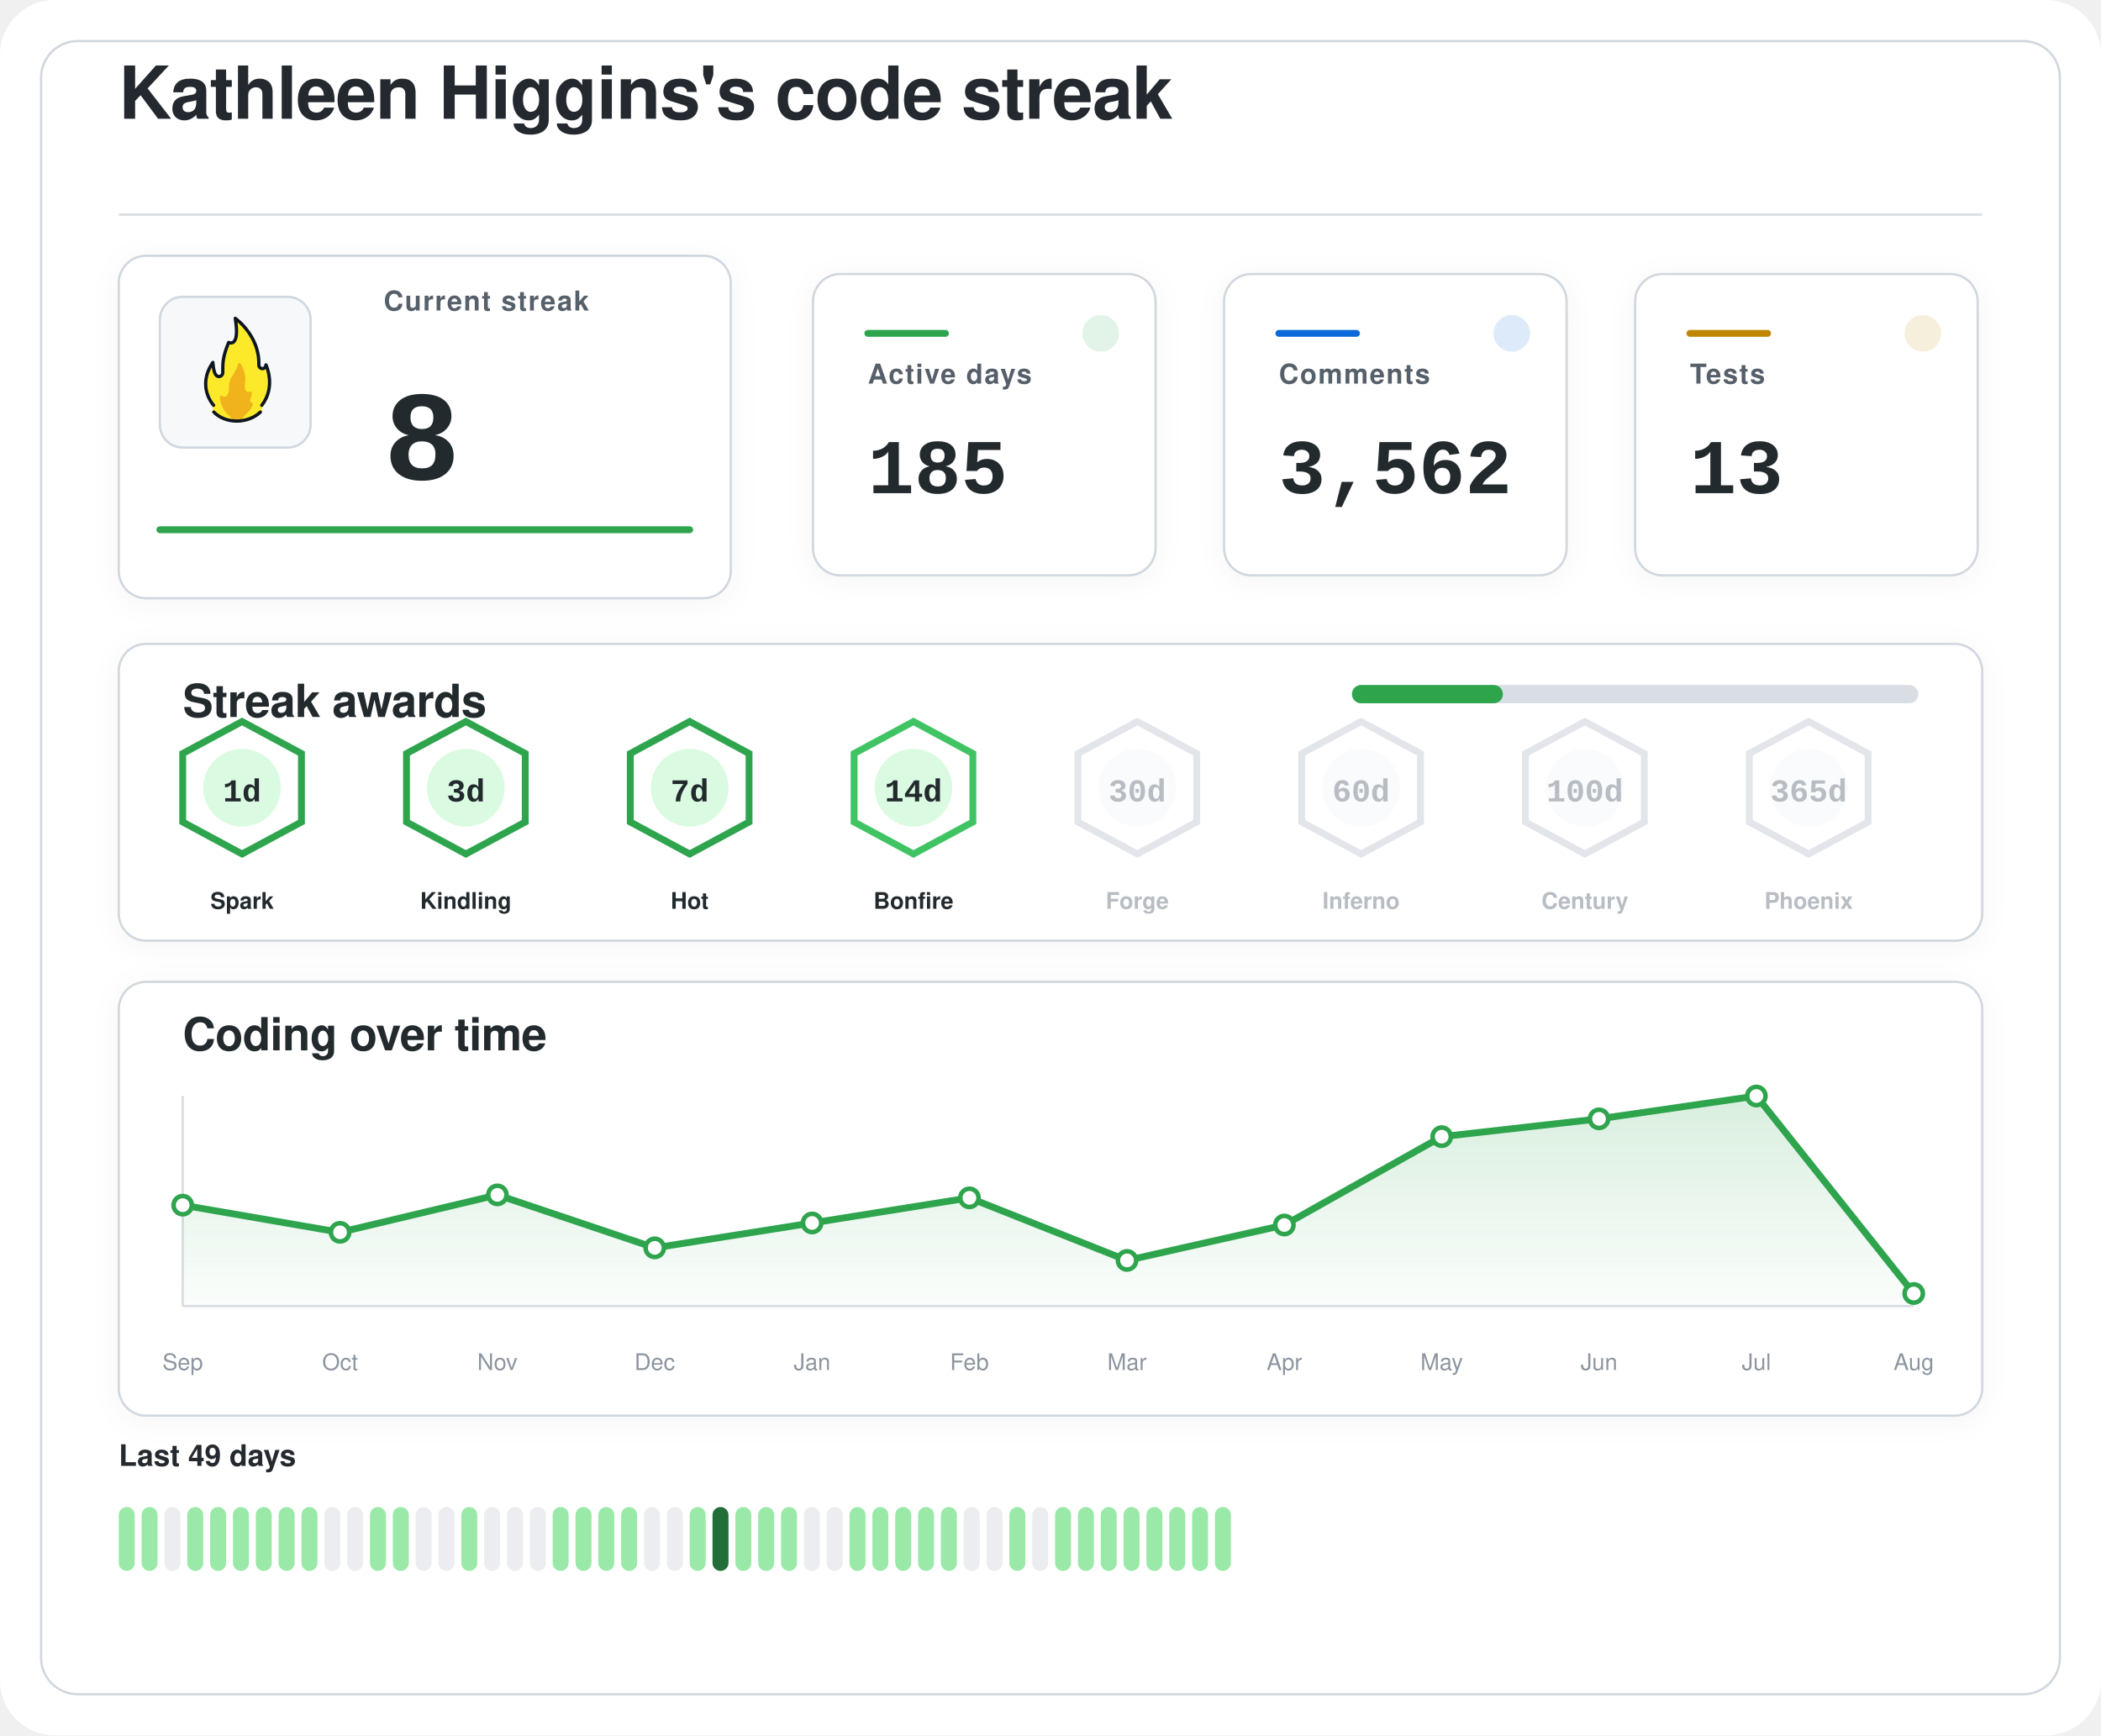
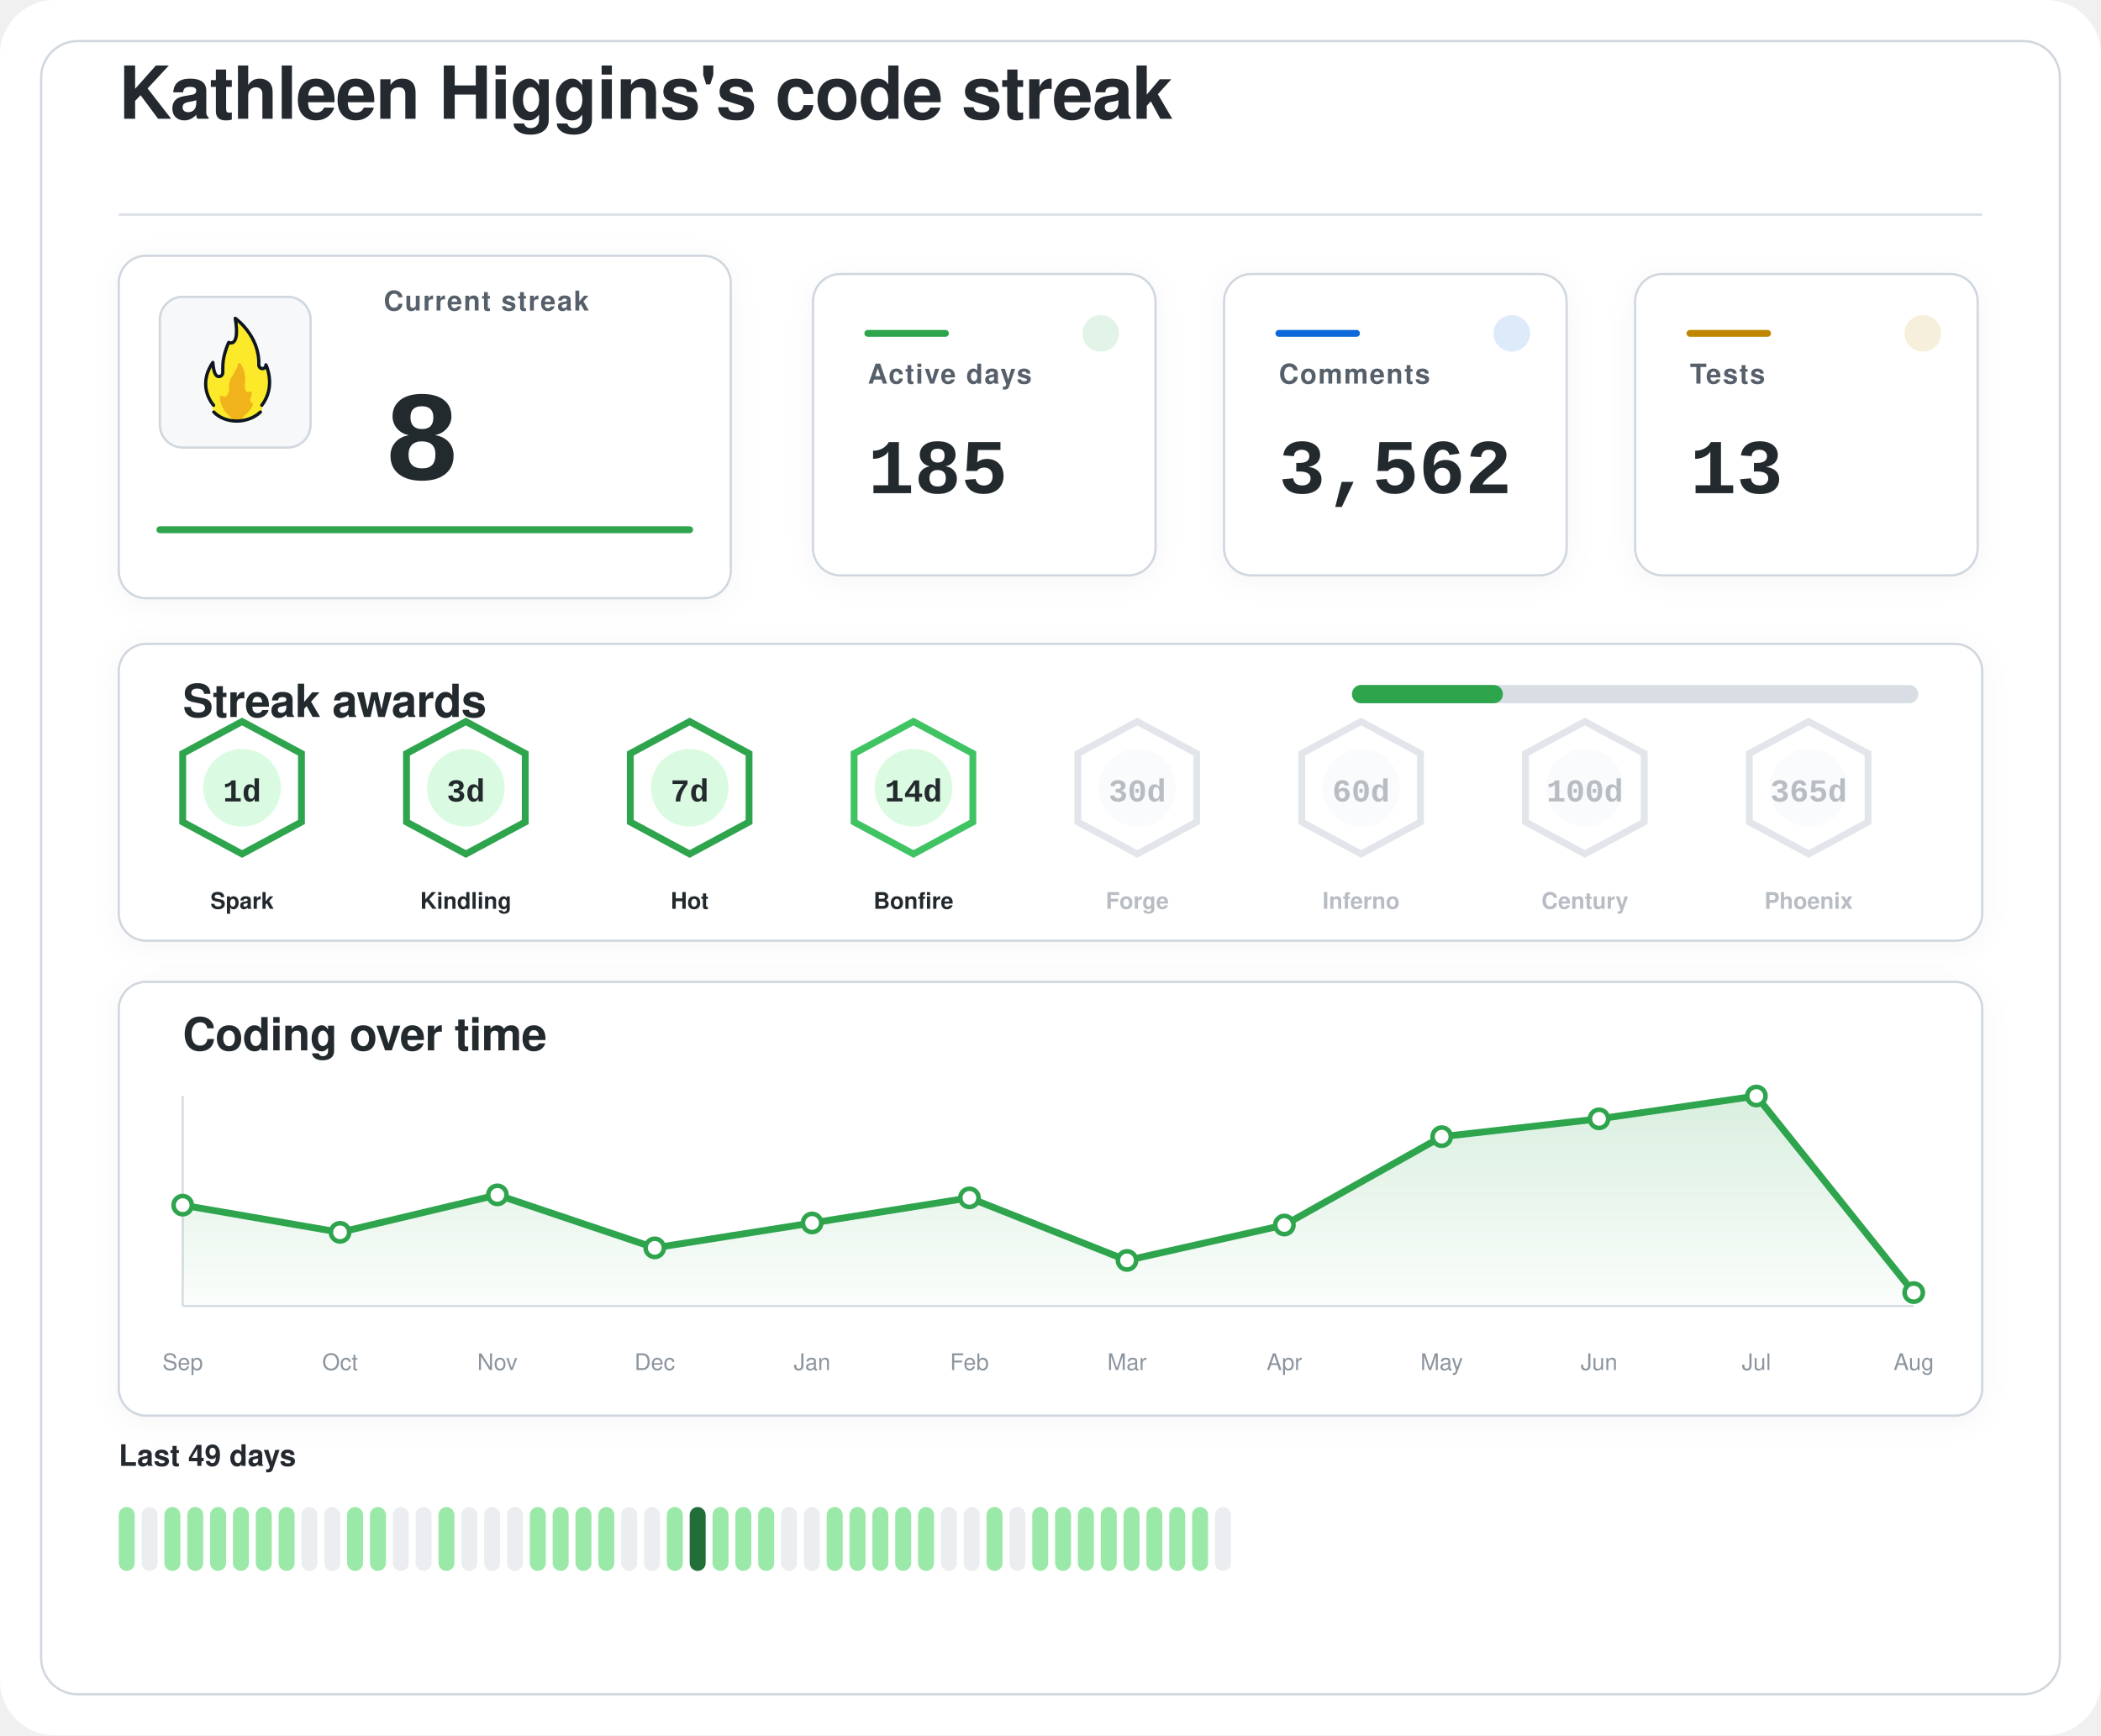
<svg xmlns="http://www.w3.org/2000/svg" width="920" height="760" viewBox="0 0 920 760" role="img" aria-labelledby="title desc">
  <defs>
    <filter id="softShadow" x="-20%" y="-20%" width="140%" height="140%">
      <feDropShadow dx="0" dy="2" stdDeviation="6" flood-color="#1f2328" flood-opacity="0.04" />
    </filter>
    <linearGradient id="chartWash" x1="0%" y1="0%" x2="0%" y2="100%">
      <stop offset="0%" stop-color="#2da44e" stop-opacity="0.18" />
      <stop offset="100%" stop-color="#2da44e" stop-opacity="0.02" />
    </linearGradient>
  </defs>
  <rect width="920" height="760" rx="24" fill="#ffffff" />
  <rect x="18" y="18" width="884" height="724" rx="16" fill="#ffffff" stroke="#d0d7de" stroke-width="1" />
  <g transform="translate(52 52)">
    <text x="0" y="0" fill="#24292f" font-family="-apple-system, BlinkMacSystemFont, 'Segoe UI', Helvetica, Arial, sans-serif" font-size="32" font-weight="600" letter-spacing="-0.4">
    Kathleen Higgins's code streak
  </text>
    <line x1="0" y1="42" x2="816" y2="42" stroke="#d8dee4" stroke-width="1" />
  </g>
  <g filter="url(#softShadow)">
    <rect x="52" y="112" width="268" height="150" rx="12" fill="#ffffff" stroke="#d0d7de" stroke-width="1" />
    <rect x="70" y="130" width="66" height="66" rx="10" fill="#f6f8fa" stroke="#d0d7de" stroke-width="1" />
    <g transform="translate(78 136) scale(0.7222)">
      <path fill="#FCEA2B" d="M51.334,58.302c7.563-9.789,4.032-21.872,2.446-25.569c-0.18-0.419-0.93-0.557-0.982-0.101c-0.122,1.08-0.406,2.361-2.004,1.974c-0.82-0.199-1.348-0.556-1.348-1.88c0.511-15.049-10.511-25.297-14.346-28.536c-0.51-0.431-1.267,0.029-1.159,0.704c2.456,15.335-1.608,14.285-3.099,13.819c-0.259-0.081-0.541,0.055-0.66,0.307c-4.588,9.701-3.411,14.265-3.519,17.445c0,0.257,0,0.687,0,0.958c0,1.746-1.415,2.582-2.561,2.071c-2.054-0.916-2.405-6.373-2.413-7.824c-0.004-0.683-0.809-0.879-1.202-0.332c-8.805,12.267-2.325,23.197-0.082,26.317c0.646,0.898,0.902,2.075,0.535,3.13c-0.041,0.118-0.09,0.235-0.146,0.349c-0.399,0.798,0.671,1.4,0.671,1.4c1.315,1.234,5.465,5.181,14.282,5.181c7.134-0,11.948-3.059,13.83-4.725c0.883-0.781,1.276-0.859,1.273-1.683C50.846,60.324,50.824,58.807,51.334,58.302" />
      <path fill="#F1B31C" d="M36.294,32.558c-0.295,1.461-1.32,4.002-4.207,8.35c-0.059,0.106-0.117,0.21-0.176,0.317c-0.309,0.689-1.355,3.341-1.062,7.051c-0,0.002-0.573,4.337-2.977,3.976c-0.509-0.077-0.921-0.251-1.254-0.477c-0.611-0.416-1.423,0.108-1.349,0.853c0.32,3.192,1.603,8.082,6.153,11.672c0,0,1.283,1.06,1.442,1.975c0.005,0.03,0.029,0.051,0.059,0.051l5.274,0c0.183,0,0.208-0.024,0.213-0.059c0.036-0.24,0.364-1.25,3.202-3.773c1.997-1.775,3.165-3.898,3.742-5.348c0.205-0.514-0.101-1.117-0.639-1.207c-0.344-0.057-0.713-0.36-1.013-1.184c-0.006-0.024-0.217-0.838,0.601-2.559c0.381-0.801,0.424-1.665,0.36-2.365c-0.058-0.632-0.723-0.998-1.282-0.716c-0.784,0.397-1.869,0.53-2.599-1.075c0,0-0.658-1.566-0.086-5.452c0.437-2.966-1.011-7.862-2.828-10.375C37.419,31.589,36.446,31.803,36.294,32.558z" />
      <path fill="none" stroke="#101820" stroke-linecap="round" stroke-linejoin="round" stroke-width="2" d="M21.63,61.556c3.479,3.611,8.67,5.475,13.992,5.475c5.055,0,10.708-1.962,14.241-5.468" />
      <path fill="none" stroke="#101820" stroke-linecap="round" stroke-linejoin="round" stroke-width="2" d="M21.511,57.456c0,0-10.532-11.201-0.455-25.979c0,0,0.197,4.059,1.255,6.582c0.483,1.036,1.212,1.957,2.349,1.957c1.335,0,2.418-0.897,2.418-2.571c0-0.26,0-0.672,0-0.918c0.105-3.1-0.525-7.666,3.571-17.19c0,0,7.037,3.784,3.991-14.612c0,0,14.88,10.442,14.276,28.217c0,1.269,0.968,2.298,2.162,2.298s2.162-1.029,2.162-2.298c0.075,0.134,6.322,13.078-2.514,24.515" />
    </g>
    <text x="168" y="136" fill="#57606a" font-family="-apple-system, BlinkMacSystemFont, 'Segoe UI', Helvetica, Arial, sans-serif" font-size="12" font-weight="600" letter-spacing="0.6">
    Current streak
  </text>
    <text x="168" y="210" fill="#24292f" font-family="ui-monospace, SFMono-Regular, 'SF Mono', Consolas, 'Liberation Mono', Menlo, monospace" font-size="56" font-weight="700">
    8
  </text>
    <line x1="70" y1="232" x2="302" y2="232" stroke="#2da44e" stroke-width="3" stroke-linecap="round" />
  </g>
  <g filter="url(#softShadow)">
    <rect x="356" y="120" width="150" height="132" rx="12" fill="#ffffff" stroke="#d0d7de" stroke-width="1" />
    <circle cx="482" cy="146" r="8" fill="#2da44e" opacity="0.14" />
    <line x1="380" y1="146" x2="414" y2="146" stroke="#2da44e" stroke-width="3" stroke-linecap="round" />
    <text x="380" y="168" fill="#57606a" font-family="-apple-system, BlinkMacSystemFont, 'Segoe UI', Helvetica, Arial, sans-serif" font-size="12" font-weight="600" letter-spacing="0.6">
    Active days
  </text>
    <text x="380" y="216" fill="#24292f" font-family="ui-monospace, SFMono-Regular, 'SF Mono', Consolas, 'Liberation Mono', Menlo, monospace" font-size="34" font-weight="700">
    185
  </text>
  </g>
  <g filter="url(#softShadow)">
    <rect x="536" y="120" width="150" height="132" rx="12" fill="#ffffff" stroke="#d0d7de" stroke-width="1" />
    <circle cx="662" cy="146" r="8" fill="#0969da" opacity="0.14" />
    <line x1="560" y1="146" x2="594" y2="146" stroke="#0969da" stroke-width="3" stroke-linecap="round" />
    <text x="560" y="168" fill="#57606a" font-family="-apple-system, BlinkMacSystemFont, 'Segoe UI', Helvetica, Arial, sans-serif" font-size="12" font-weight="600" letter-spacing="0.6">
    Comments
  </text>
    <text x="560" y="216" fill="#24292f" font-family="ui-monospace, SFMono-Regular, 'SF Mono', Consolas, 'Liberation Mono', Menlo, monospace" font-size="34" font-weight="700">
    3,562
  </text>
  </g>
  <g filter="url(#softShadow)">
    <rect x="716" y="120" width="150" height="132" rx="12" fill="#ffffff" stroke="#d0d7de" stroke-width="1" />
    <circle cx="842" cy="146" r="8" fill="#bf8700" opacity="0.14" />
    <line x1="740" y1="146" x2="774" y2="146" stroke="#bf8700" stroke-width="3" stroke-linecap="round" />
    <text x="740" y="168" fill="#57606a" font-family="-apple-system, BlinkMacSystemFont, 'Segoe UI', Helvetica, Arial, sans-serif" font-size="12" font-weight="600" letter-spacing="0.6">
    Tests
  </text>
    <text x="740" y="216" fill="#24292f" font-family="ui-monospace, SFMono-Regular, 'SF Mono', Consolas, 'Liberation Mono', Menlo, monospace" font-size="34" font-weight="700">
    13
  </text>
  </g>
  <g filter="url(#softShadow)">
    <rect x="52" y="282" width="816" height="130" rx="12" fill="#ffffff" stroke="#d0d7de" stroke-width="1" />
    <text x="80" y="314" fill="#24292f" font-family="-apple-system, BlinkMacSystemFont, 'Segoe UI', Helvetica, Arial, sans-serif" font-size="20" font-weight="600" letter-spacing="-0.2">
    Streak awards
  </text>
    <rect x="592" y="300" width="248" height="8" rx="4" fill="#d8dee4" />
    <rect x="592" y="300" width="66.1" height="8" rx="4" fill="#2da44e" />
    <g opacity="1">
      <path d="M106 316 L132 330 L132 360 L106 374 L80 360 L80 330 Z" fill="#ffffff" stroke="#2da44e" stroke-width="3" />
      <circle cx="106" cy="345" r="17" fill="#dafbe1" />
      <text x="106" y="351" text-anchor="middle" fill="#24292f" font-family="ui-monospace, SFMono-Regular, 'SF Mono', Consolas, 'Liberation Mono', Menlo, monospace" font-size="14" font-weight="800">
    1d
  </text>
      <text x="106" y="398" text-anchor="middle" fill="#24292f" font-family="-apple-system, BlinkMacSystemFont, 'Segoe UI', Helvetica, Arial, sans-serif" font-size="10" font-weight="700">
    Spark
  </text>
    </g>
    <g opacity="1">
      <path d="M204 316 L230 330 L230 360 L204 374 L178 360 L178 330 Z" fill="#ffffff" stroke="#2da44e" stroke-width="3" />
      <circle cx="204" cy="345" r="17" fill="#dafbe1" />
      <text x="204" y="351" text-anchor="middle" fill="#24292f" font-family="ui-monospace, SFMono-Regular, 'SF Mono', Consolas, 'Liberation Mono', Menlo, monospace" font-size="14" font-weight="800">
    3d
  </text>
      <text x="204" y="398" text-anchor="middle" fill="#24292f" font-family="-apple-system, BlinkMacSystemFont, 'Segoe UI', Helvetica, Arial, sans-serif" font-size="10" font-weight="700">
    Kindling
  </text>
    </g>
    <g opacity="1">
      <path d="M302 316 L328 330 L328 360 L302 374 L276 360 L276 330 Z" fill="#ffffff" stroke="#2da44e" stroke-width="3" />
      <circle cx="302" cy="345" r="17" fill="#dafbe1" />
      <text x="302" y="351" text-anchor="middle" fill="#24292f" font-family="ui-monospace, SFMono-Regular, 'SF Mono', Consolas, 'Liberation Mono', Menlo, monospace" font-size="14" font-weight="800">
    7d
  </text>
      <text x="302" y="398" text-anchor="middle" fill="#24292f" font-family="-apple-system, BlinkMacSystemFont, 'Segoe UI', Helvetica, Arial, sans-serif" font-size="10" font-weight="700">
    Hot
  </text>
    </g>
    <g opacity="1">
      <path d="M400 316 L426 330 L426 360 L400 374 L374 360 L374 330 Z" fill="#ffffff" stroke="#40c463" stroke-width="3" />
      <circle cx="400" cy="345" r="17" fill="#dafbe1" />
      <text x="400" y="351" text-anchor="middle" fill="#24292f" font-family="ui-monospace, SFMono-Regular, 'SF Mono', Consolas, 'Liberation Mono', Menlo, monospace" font-size="14" font-weight="800">
    14d
  </text>
      <text x="400" y="398" text-anchor="middle" fill="#24292f" font-family="-apple-system, BlinkMacSystemFont, 'Segoe UI', Helvetica, Arial, sans-serif" font-size="10" font-weight="700">
    Bonfire
  </text>
    </g>
    <g opacity="0.62">
      <path d="M498 316 L524 330 L524 360 L498 374 L472 360 L472 330 Z" fill="#ffffff" stroke="#d0d7de" stroke-width="3" />
      <circle cx="498" cy="345" r="17" fill="#f6f8fa" />
      <text x="498" y="351" text-anchor="middle" fill="#8c959f" font-family="ui-monospace, SFMono-Regular, 'SF Mono', Consolas, 'Liberation Mono', Menlo, monospace" font-size="14" font-weight="800">
    30d
  </text>
      <text x="498" y="398" text-anchor="middle" fill="#8c959f" font-family="-apple-system, BlinkMacSystemFont, 'Segoe UI', Helvetica, Arial, sans-serif" font-size="10" font-weight="700">
    Forge
  </text>
    </g>
    <g opacity="0.62">
      <path d="M596 316 L622 330 L622 360 L596 374 L570 360 L570 330 Z" fill="#ffffff" stroke="#d0d7de" stroke-width="3" />
      <circle cx="596" cy="345" r="17" fill="#f6f8fa" />
      <text x="596" y="351" text-anchor="middle" fill="#8c959f" font-family="ui-monospace, SFMono-Regular, 'SF Mono', Consolas, 'Liberation Mono', Menlo, monospace" font-size="14" font-weight="800">
    60d
  </text>
      <text x="596" y="398" text-anchor="middle" fill="#8c959f" font-family="-apple-system, BlinkMacSystemFont, 'Segoe UI', Helvetica, Arial, sans-serif" font-size="10" font-weight="700">
    Inferno
  </text>
    </g>
    <g opacity="0.62">
      <path d="M694 316 L720 330 L720 360 L694 374 L668 360 L668 330 Z" fill="#ffffff" stroke="#d0d7de" stroke-width="3" />
      <circle cx="694" cy="345" r="17" fill="#f6f8fa" />
      <text x="694" y="351" text-anchor="middle" fill="#8c959f" font-family="ui-monospace, SFMono-Regular, 'SF Mono', Consolas, 'Liberation Mono', Menlo, monospace" font-size="14" font-weight="800">
    100d
  </text>
      <text x="694" y="398" text-anchor="middle" fill="#8c959f" font-family="-apple-system, BlinkMacSystemFont, 'Segoe UI', Helvetica, Arial, sans-serif" font-size="10" font-weight="700">
    Century
  </text>
    </g>
    <g opacity="0.62">
      <path d="M792 316 L818 330 L818 360 L792 374 L766 360 L766 330 Z" fill="#ffffff" stroke="#d0d7de" stroke-width="3" />
      <circle cx="792" cy="345" r="17" fill="#f6f8fa" />
      <text x="792" y="351" text-anchor="middle" fill="#8c959f" font-family="ui-monospace, SFMono-Regular, 'SF Mono', Consolas, 'Liberation Mono', Menlo, monospace" font-size="14" font-weight="800">
    365d
  </text>
      <text x="792" y="398" text-anchor="middle" fill="#8c959f" font-family="-apple-system, BlinkMacSystemFont, 'Segoe UI', Helvetica, Arial, sans-serif" font-size="10" font-weight="700">
    Phoenix
  </text>
    </g>
  </g>
  <g filter="url(#softShadow)">
    <rect x="52" y="430" width="816" height="190" rx="12" fill="#ffffff" stroke="#d0d7de" stroke-width="1" />
    <text x="80" y="460" fill="#24292f" font-family="-apple-system, BlinkMacSystemFont, 'Segoe UI', Helvetica, Arial, sans-serif" font-size="20" font-weight="600" letter-spacing="-0.2">
    Coding over time
  </text>
    <line x1="80" y1="572" x2="838" y2="572" stroke="#d8dee4" stroke-width="1" />
    <line x1="80" y1="480" x2="80" y2="572" stroke="#d8dee4" stroke-width="1" />
-     <path d="M 80,572 L 80.0,527.8 L 148.9,539.7 L 217.8,523.3 L 286.7,546.5 L 355.6,535.6 L 424.5,524.6 L 493.5,552.0 L 562.4,536.5 L 631.3,497.8 L 700.2,490.0 L 769.1,480.0 L 838.0,566.5 L 838,572 Z" fill="url(#chartWash)" />
-     <polyline points="80.0,527.8 148.9,539.7 217.8,523.3 286.7,546.5 355.6,535.6 424.5,524.6 493.5,552.0 562.4,536.5 631.3,497.8 700.2,490.0 769.1,480.0 838.0,566.5" fill="none" stroke="#2da44e" stroke-width="3" stroke-linecap="round" stroke-linejoin="round" />
+     <path d="M 80,572 L 80.0,527.8 L 148.9,539.7 L 217.8,523.3 L 286.7,546.5 L 355.6,535.6 L 424.5,524.6 L 493.5,552.0 L 562.4,536.5 L 631.3,497.8 L 700.2,490.0 L 769.1,480.0 L 838.0,566.1 L 838,572 Z" fill="url(#chartWash)" />
+     <polyline points="80.0,527.8 148.9,539.7 217.8,523.3 286.7,546.5 355.6,535.6 424.5,524.6 493.5,552.0 562.4,536.5 631.3,497.8 700.2,490.0 769.1,480.0 838.0,566.1" fill="none" stroke="#2da44e" stroke-width="3" stroke-linecap="round" stroke-linejoin="round" />
    <circle cx="80.0" cy="527.8" r="4" fill="#ffffff" stroke="#2da44e" stroke-width="2" />
    <circle cx="148.9" cy="539.7" r="4" fill="#ffffff" stroke="#2da44e" stroke-width="2" />
    <circle cx="217.8" cy="523.3" r="4" fill="#ffffff" stroke="#2da44e" stroke-width="2" />
    <circle cx="286.7" cy="546.5" r="4" fill="#ffffff" stroke="#2da44e" stroke-width="2" />
    <circle cx="355.6" cy="535.6" r="4" fill="#ffffff" stroke="#2da44e" stroke-width="2" />
    <circle cx="424.5" cy="524.6" r="4" fill="#ffffff" stroke="#2da44e" stroke-width="2" />
    <circle cx="493.5" cy="552.0" r="4" fill="#ffffff" stroke="#2da44e" stroke-width="2" />
    <circle cx="562.4" cy="536.5" r="4" fill="#ffffff" stroke="#2da44e" stroke-width="2" />
    <circle cx="631.3" cy="497.8" r="4" fill="#ffffff" stroke="#2da44e" stroke-width="2" />
    <circle cx="700.2" cy="490.0" r="4" fill="#ffffff" stroke="#2da44e" stroke-width="2" />
    <circle cx="769.1" cy="480.0" r="4" fill="#ffffff" stroke="#2da44e" stroke-width="2" />
-     <circle cx="838.0" cy="566.5" r="4" fill="#ffffff" stroke="#2da44e" stroke-width="2" />
+     <circle cx="838.0" cy="566.1" r="4" fill="#ffffff" stroke="#2da44e" stroke-width="2" />
    <text x="80.0" y="600" text-anchor="middle" fill="#8c959f" font-family="-apple-system, BlinkMacSystemFont, 'Segoe UI', Helvetica, Arial, sans-serif" font-size="10">Sep</text>
    <text x="148.9" y="600" text-anchor="middle" fill="#8c959f" font-family="-apple-system, BlinkMacSystemFont, 'Segoe UI', Helvetica, Arial, sans-serif" font-size="10">Oct</text>
    <text x="217.8" y="600" text-anchor="middle" fill="#8c959f" font-family="-apple-system, BlinkMacSystemFont, 'Segoe UI', Helvetica, Arial, sans-serif" font-size="10">Nov</text>
    <text x="286.7" y="600" text-anchor="middle" fill="#8c959f" font-family="-apple-system, BlinkMacSystemFont, 'Segoe UI', Helvetica, Arial, sans-serif" font-size="10">Dec</text>
    <text x="355.6" y="600" text-anchor="middle" fill="#8c959f" font-family="-apple-system, BlinkMacSystemFont, 'Segoe UI', Helvetica, Arial, sans-serif" font-size="10">Jan</text>
    <text x="424.5" y="600" text-anchor="middle" fill="#8c959f" font-family="-apple-system, BlinkMacSystemFont, 'Segoe UI', Helvetica, Arial, sans-serif" font-size="10">Feb</text>
    <text x="493.5" y="600" text-anchor="middle" fill="#8c959f" font-family="-apple-system, BlinkMacSystemFont, 'Segoe UI', Helvetica, Arial, sans-serif" font-size="10">Mar</text>
    <text x="562.4" y="600" text-anchor="middle" fill="#8c959f" font-family="-apple-system, BlinkMacSystemFont, 'Segoe UI', Helvetica, Arial, sans-serif" font-size="10">Apr</text>
    <text x="631.3" y="600" text-anchor="middle" fill="#8c959f" font-family="-apple-system, BlinkMacSystemFont, 'Segoe UI', Helvetica, Arial, sans-serif" font-size="10">May</text>
    <text x="700.2" y="600" text-anchor="middle" fill="#8c959f" font-family="-apple-system, BlinkMacSystemFont, 'Segoe UI', Helvetica, Arial, sans-serif" font-size="10">Jun</text>
    <text x="769.1" y="600" text-anchor="middle" fill="#8c959f" font-family="-apple-system, BlinkMacSystemFont, 'Segoe UI', Helvetica, Arial, sans-serif" font-size="10">Jul</text>
    <text x="838.0" y="600" text-anchor="middle" fill="#8c959f" font-family="-apple-system, BlinkMacSystemFont, 'Segoe UI', Helvetica, Arial, sans-serif" font-size="10">Aug</text>
  </g>
  <g>
    <text x="52" y="642" fill="#24292f" font-family="-apple-system, BlinkMacSystemFont, 'Segoe UI', Helvetica, Arial, sans-serif" font-size="13" font-weight="600">
    Last 49 days
  </text>
    <rect x="52" y="660" width="7" height="28" rx="3.5" fill="#9be9a8" />
-     <rect x="62" y="660" width="7" height="28" rx="3.5" fill="#9be9a8" />
-     <rect x="72" y="660" width="7" height="28" rx="3.5" fill="#ebedf0" />
+     <rect x="62" y="660" width="7" height="28" rx="3.5" fill="#ebedf0" />
+     <rect x="72" y="660" width="7" height="28" rx="3.5" fill="#9be9a8" />
    <rect x="82" y="660" width="7" height="28" rx="3.5" fill="#9be9a8" />
    <rect x="92" y="660" width="7" height="28" rx="3.5" fill="#9be9a8" />
    <rect x="102" y="660" width="7" height="28" rx="3.5" fill="#9be9a8" />
    <rect x="112" y="660" width="7" height="28" rx="3.5" fill="#9be9a8" />
    <rect x="122" y="660" width="7" height="28" rx="3.5" fill="#9be9a8" />
-     <rect x="132" y="660" width="7" height="28" rx="3.5" fill="#9be9a8" />
+     <rect x="132" y="660" width="7" height="28" rx="3.5" fill="#ebedf0" />
    <rect x="142" y="660" width="7" height="28" rx="3.5" fill="#ebedf0" />
-     <rect x="152" y="660" width="7" height="28" rx="3.5" fill="#ebedf0" />
+     <rect x="152" y="660" width="7" height="28" rx="3.5" fill="#9be9a8" />
    <rect x="162" y="660" width="7" height="28" rx="3.5" fill="#9be9a8" />
-     <rect x="172" y="660" width="7" height="28" rx="3.5" fill="#9be9a8" />
+     <rect x="172" y="660" width="7" height="28" rx="3.5" fill="#ebedf0" />
    <rect x="182" y="660" width="7" height="28" rx="3.5" fill="#ebedf0" />
-     <rect x="192" y="660" width="7" height="28" rx="3.5" fill="#ebedf0" />
-     <rect x="202" y="660" width="7" height="28" rx="3.5" fill="#9be9a8" />
+     <rect x="192" y="660" width="7" height="28" rx="3.5" fill="#9be9a8" />
+     <rect x="202" y="660" width="7" height="28" rx="3.5" fill="#ebedf0" />
    <rect x="212" y="660" width="7" height="28" rx="3.5" fill="#ebedf0" />
    <rect x="222" y="660" width="7" height="28" rx="3.5" fill="#ebedf0" />
-     <rect x="232" y="660" width="7" height="28" rx="3.5" fill="#ebedf0" />
+     <rect x="232" y="660" width="7" height="28" rx="3.5" fill="#9be9a8" />
    <rect x="242" y="660" width="7" height="28" rx="3.5" fill="#9be9a8" />
    <rect x="252" y="660" width="7" height="28" rx="3.5" fill="#9be9a8" />
    <rect x="262" y="660" width="7" height="28" rx="3.5" fill="#9be9a8" />
-     <rect x="272" y="660" width="7" height="28" rx="3.5" fill="#9be9a8" />
+     <rect x="272" y="660" width="7" height="28" rx="3.5" fill="#ebedf0" />
    <rect x="282" y="660" width="7" height="28" rx="3.5" fill="#ebedf0" />
-     <rect x="292" y="660" width="7" height="28" rx="3.5" fill="#ebedf0" />
-     <rect x="302" y="660" width="7" height="28" rx="3.5" fill="#9be9a8" />
-     <rect x="312" y="660" width="7" height="28" rx="3.5" fill="#216e39" />
+     <rect x="292" y="660" width="7" height="28" rx="3.5" fill="#9be9a8" />
+     <rect x="302" y="660" width="7" height="28" rx="3.5" fill="#216e39" />
+     <rect x="312" y="660" width="7" height="28" rx="3.5" fill="#9be9a8" />
    <rect x="322" y="660" width="7" height="28" rx="3.5" fill="#9be9a8" />
    <rect x="332" y="660" width="7" height="28" rx="3.5" fill="#9be9a8" />
-     <rect x="342" y="660" width="7" height="28" rx="3.5" fill="#9be9a8" />
+     <rect x="342" y="660" width="7" height="28" rx="3.5" fill="#ebedf0" />
    <rect x="352" y="660" width="7" height="28" rx="3.5" fill="#ebedf0" />
-     <rect x="362" y="660" width="7" height="28" rx="3.5" fill="#ebedf0" />
+     <rect x="362" y="660" width="7" height="28" rx="3.5" fill="#9be9a8" />
    <rect x="372" y="660" width="7" height="28" rx="3.5" fill="#9be9a8" />
    <rect x="382" y="660" width="7" height="28" rx="3.5" fill="#9be9a8" />
    <rect x="392" y="660" width="7" height="28" rx="3.5" fill="#9be9a8" />
    <rect x="402" y="660" width="7" height="28" rx="3.5" fill="#9be9a8" />
-     <rect x="412" y="660" width="7" height="28" rx="3.5" fill="#9be9a8" />
+     <rect x="412" y="660" width="7" height="28" rx="3.5" fill="#ebedf0" />
    <rect x="422" y="660" width="7" height="28" rx="3.5" fill="#ebedf0" />
-     <rect x="432" y="660" width="7" height="28" rx="3.5" fill="#ebedf0" />
-     <rect x="442" y="660" width="7" height="28" rx="3.5" fill="#9be9a8" />
-     <rect x="452" y="660" width="7" height="28" rx="3.5" fill="#ebedf0" />
+     <rect x="432" y="660" width="7" height="28" rx="3.5" fill="#9be9a8" />
+     <rect x="442" y="660" width="7" height="28" rx="3.5" fill="#ebedf0" />
+     <rect x="452" y="660" width="7" height="28" rx="3.5" fill="#9be9a8" />
    <rect x="462" y="660" width="7" height="28" rx="3.5" fill="#9be9a8" />
    <rect x="472" y="660" width="7" height="28" rx="3.5" fill="#9be9a8" />
    <rect x="482" y="660" width="7" height="28" rx="3.5" fill="#9be9a8" />
    <rect x="492" y="660" width="7" height="28" rx="3.5" fill="#9be9a8" />
    <rect x="502" y="660" width="7" height="28" rx="3.5" fill="#9be9a8" />
    <rect x="512" y="660" width="7" height="28" rx="3.5" fill="#9be9a8" />
    <rect x="522" y="660" width="7" height="28" rx="3.5" fill="#9be9a8" />
-     <rect x="532" y="660" width="7" height="28" rx="3.5" fill="#9be9a8" />
+     <rect x="532" y="660" width="7" height="28" rx="3.5" fill="#ebedf0" />
  </g>
</svg>
